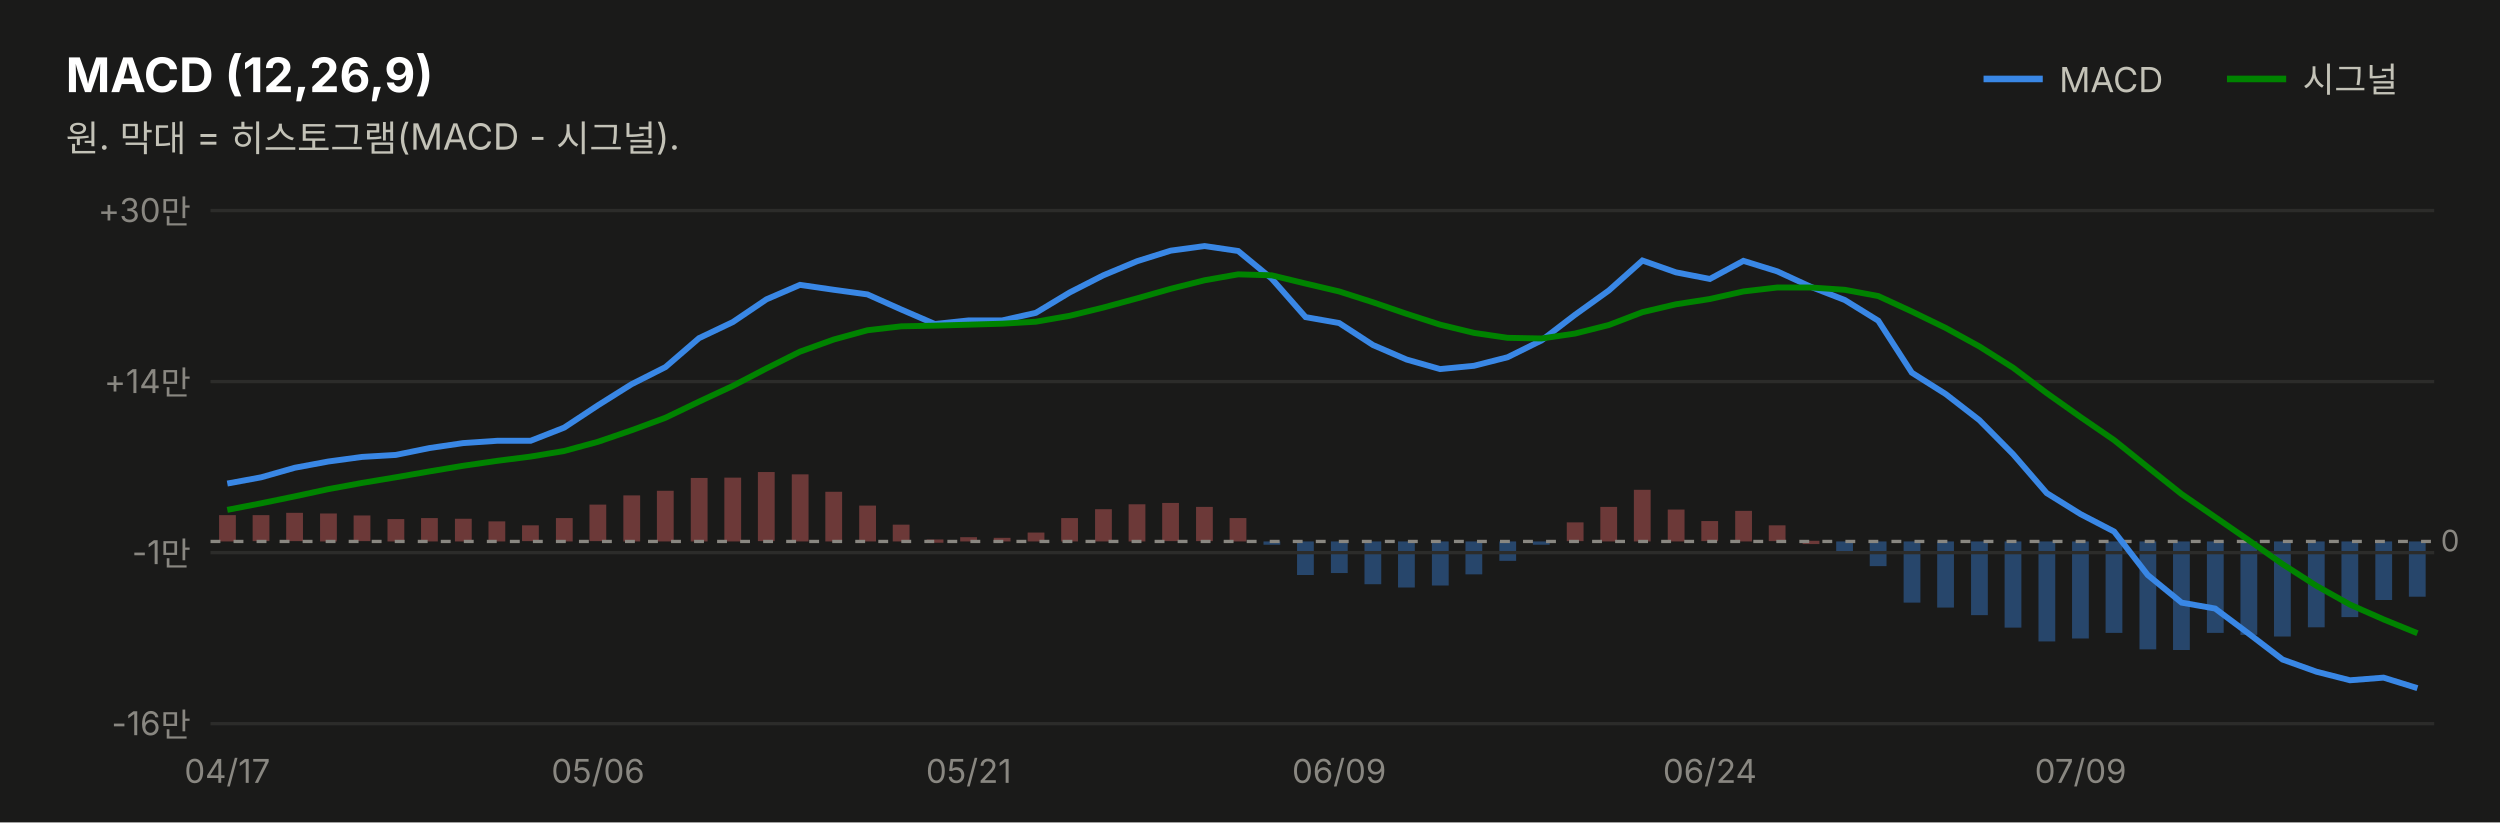
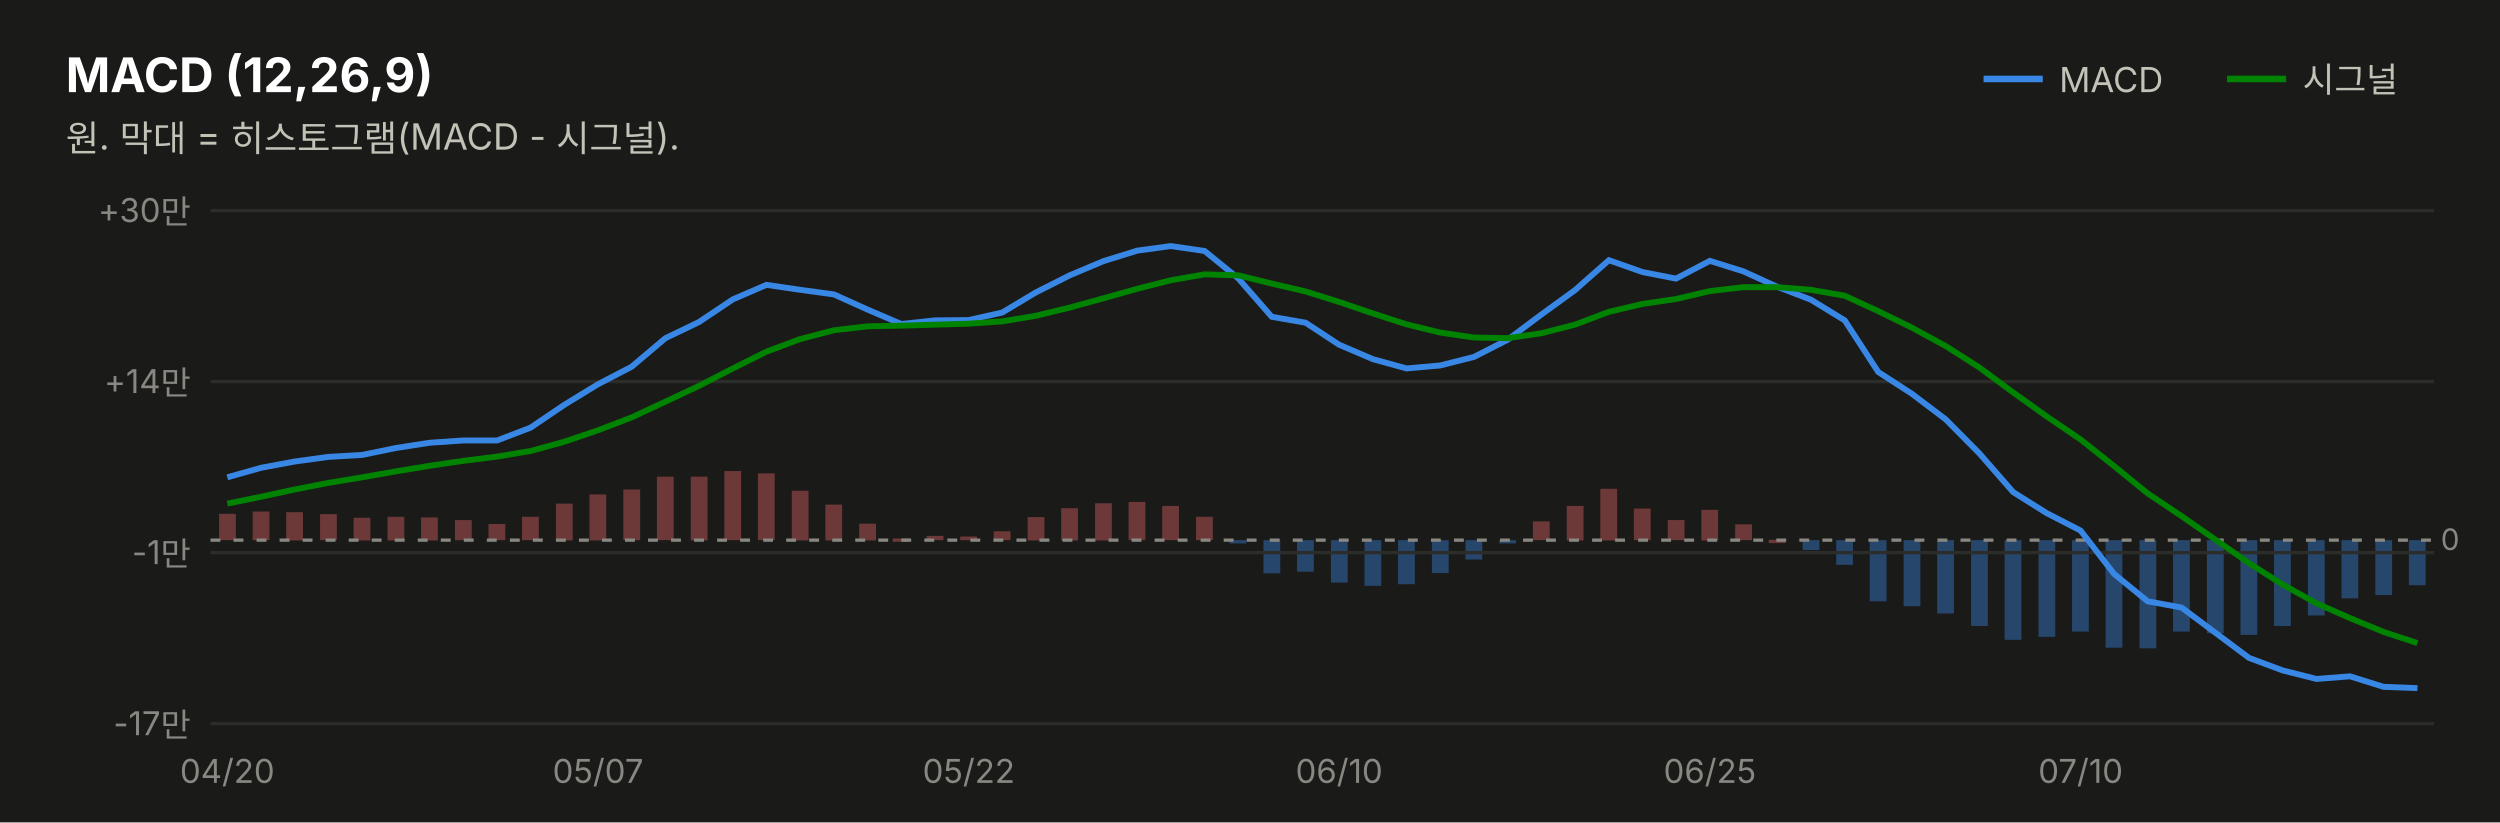
<svg xmlns="http://www.w3.org/2000/svg" width="760" height="250" viewBox="0 0 760 250" font-family="system-ui,-apple-system,&quot;Segoe UI&quot;,&quot;Malgun Gothic&quot;,&quot;Apple SD Gothic Neo&quot;,sans-serif">
  <rect width="760" height="250" fill="#1a1a19" />
  <text x="20" y="28" font-size="14.5" font-weight="700" fill="#ffffff">MACD (12,26,9)</text>
  <text x="20" y="46" font-size="11" fill="#c3c2b7">원. 막대 = 히스토그램(MACD - 시그널).</text>
  <line x1="603" y1="24" x2="621" y2="24" stroke="#3987e5" stroke-width="2" />
  <text x="626" y="28" font-size="10.5" fill="#c3c2b7">MACD</text>
-   <rect x="732.3" y="164.6" width="5.1" height="16.8" fill="#3987e5" opacity="0.4" />
-   <rect x="722.1" y="164.6" width="5.1" height="17.8" fill="#3987e5" opacity="0.4" />
-   <rect x="711.8" y="164.6" width="5.1" height="23.0" fill="#3987e5" opacity="0.4" />
-   <rect x="701.6" y="164.6" width="5.1" height="26.1" fill="#3987e5" opacity="0.4" />
-   <rect x="691.3" y="164.6" width="5.1" height="28.9" fill="#3987e5" opacity="0.4" />
-   <rect x="681.1" y="164.6" width="5.1" height="28.4" fill="#3987e5" opacity="0.4" />
-   <rect x="670.9" y="164.6" width="5.1" height="27.8" fill="#3987e5" opacity="0.4" />
-   <rect x="660.6" y="164.6" width="5.1" height="33.0" fill="#3987e5" opacity="0.4" />
-   <rect x="650.4" y="164.6" width="5.1" height="32.8" fill="#3987e5" opacity="0.4" />
-   <rect x="640.1" y="164.6" width="5.1" height="27.8" fill="#3987e5" opacity="0.4" />
-   <rect x="629.9" y="164.6" width="5.1" height="29.5" fill="#3987e5" opacity="0.4" />
-   <rect x="619.7" y="164.6" width="5.1" height="30.4" fill="#3987e5" opacity="0.4" />
-   <rect x="609.4" y="164.6" width="5.1" height="26.2" fill="#3987e5" opacity="0.4" />
-   <rect x="599.2" y="164.6" width="5.1" height="22.4" fill="#3987e5" opacity="0.4" />
-   <rect x="588.9" y="164.6" width="5.1" height="20.1" fill="#3987e5" opacity="0.4" />
-   <rect x="578.7" y="164.6" width="5.1" height="18.6" fill="#3987e5" opacity="0.4" />
-   <rect x="568.4" y="164.6" width="5.1" height="7.5" fill="#3987e5" opacity="0.4" />
-   <rect x="558.2" y="164.6" width="5.1" height="3.1" fill="#3987e5" opacity="0.4" />
-   <rect x="548.0" y="164.4" width="5.1" height="1.0" fill="#e66767" opacity="0.4" />
-   <rect x="537.7" y="159.7" width="5.1" height="4.8" fill="#e66767" opacity="0.4" />
-   <rect x="527.5" y="155.3" width="5.1" height="9.3" fill="#e66767" opacity="0.4" />
-   <rect x="517.2" y="158.4" width="5.1" height="6.1" fill="#e66767" opacity="0.4" />
-   <rect x="507.0" y="154.9" width="5.1" height="9.7" fill="#e66767" opacity="0.4" />
-   <rect x="496.7" y="148.9" width="5.1" height="15.7" fill="#e66767" opacity="0.4" />
-   <rect x="486.5" y="154.1" width="5.1" height="10.5" fill="#e66767" opacity="0.4" />
-   <rect x="476.3" y="158.8" width="5.1" height="5.7" fill="#e66767" opacity="0.4" />
-   <rect x="466.0" y="164.6" width="5.1" height="1.0" fill="#3987e5" opacity="0.4" />
-   <rect x="455.8" y="164.6" width="5.1" height="5.9" fill="#3987e5" opacity="0.4" />
-   <rect x="445.5" y="164.6" width="5.1" height="10.0" fill="#3987e5" opacity="0.4" />
-   <rect x="435.3" y="164.6" width="5.1" height="13.4" fill="#3987e5" opacity="0.4" />
-   <rect x="425.0" y="164.6" width="5.1" height="14.0" fill="#3987e5" opacity="0.4" />
-   <rect x="414.8" y="164.6" width="5.1" height="13.0" fill="#3987e5" opacity="0.4" />
-   <rect x="404.6" y="164.6" width="5.1" height="9.6" fill="#3987e5" opacity="0.4" />
-   <rect x="394.3" y="164.6" width="5.1" height="10.2" fill="#3987e5" opacity="0.4" />
-   <rect x="384.1" y="164.6" width="5.1" height="1.0" fill="#3987e5" opacity="0.4" />
-   <rect x="373.8" y="157.5" width="5.1" height="7.1" fill="#e66767" opacity="0.4" />
-   <rect x="363.6" y="154.1" width="5.1" height="10.4" fill="#e66767" opacity="0.4" />
-   <rect x="353.3" y="152.9" width="5.1" height="11.6" fill="#e66767" opacity="0.4" />
-   <rect x="343.1" y="153.3" width="5.1" height="11.3" fill="#e66767" opacity="0.4" />
-   <rect x="332.9" y="154.8" width="5.1" height="9.8" fill="#e66767" opacity="0.4" />
-   <rect x="322.6" y="157.5" width="5.1" height="7.1" fill="#e66767" opacity="0.4" />
-   <rect x="312.4" y="161.9" width="5.1" height="2.7" fill="#e66767" opacity="0.4" />
-   <rect x="302.1" y="163.5" width="5.1" height="1.1" fill="#e66767" opacity="0.4" />
-   <rect x="291.9" y="163.3" width="5.1" height="1.3" fill="#e66767" opacity="0.4" />
-   <rect x="281.7" y="164.0" width="5.1" height="1.0" fill="#e66767" opacity="0.4" />
-   <rect x="271.4" y="159.5" width="5.1" height="5.1" fill="#e66767" opacity="0.4" />
-   <rect x="261.2" y="153.7" width="5.1" height="10.9" fill="#e66767" opacity="0.4" />
-   <rect x="250.9" y="149.5" width="5.1" height="15.1" fill="#e66767" opacity="0.4" />
-   <rect x="240.7" y="144.2" width="5.1" height="20.4" fill="#e66767" opacity="0.4" />
-   <rect x="230.4" y="143.5" width="5.1" height="21.0" fill="#e66767" opacity="0.4" />
-   <rect x="220.2" y="145.2" width="5.1" height="19.4" fill="#e66767" opacity="0.4" />
-   <rect x="210.0" y="145.3" width="5.1" height="19.3" fill="#e66767" opacity="0.4" />
-   <rect x="199.7" y="149.2" width="5.1" height="15.4" fill="#e66767" opacity="0.4" />
-   <rect x="189.5" y="150.6" width="5.1" height="14.0" fill="#e66767" opacity="0.4" />
-   <rect x="179.2" y="153.4" width="5.1" height="11.1" fill="#e66767" opacity="0.4" />
-   <rect x="169.0" y="157.5" width="5.1" height="7.1" fill="#e66767" opacity="0.4" />
-   <rect x="158.7" y="159.7" width="5.1" height="4.8" fill="#e66767" opacity="0.4" />
-   <rect x="148.5" y="158.5" width="5.1" height="6.1" fill="#e66767" opacity="0.4" />
-   <rect x="138.3" y="157.7" width="5.1" height="6.9" fill="#e66767" opacity="0.4" />
-   <rect x="128.0" y="157.5" width="5.1" height="7.1" fill="#e66767" opacity="0.4" />
-   <rect x="117.8" y="157.8" width="5.1" height="6.8" fill="#e66767" opacity="0.4" />
-   <rect x="107.5" y="156.7" width="5.1" height="7.8" fill="#e66767" opacity="0.4" />
-   <rect x="97.3" y="156.1" width="5.1" height="8.5" fill="#e66767" opacity="0.4" />
-   <rect x="87.0" y="155.9" width="5.1" height="8.6" fill="#e66767" opacity="0.4" />
-   <rect x="76.8" y="156.6" width="5.1" height="7.9" fill="#e66767" opacity="0.4" />
-   <rect x="66.6" y="156.6" width="5.1" height="8.0" fill="#e66767" opacity="0.4" />
+   <rect x="732.3" y="164.2" width="5.1" height="13.7" fill="#3987e5" opacity="0.4" />
+   <rect x="722.1" y="164.2" width="5.1" height="16.7" fill="#3987e5" opacity="0.4" />
+   <rect x="711.8" y="164.2" width="5.1" height="17.7" fill="#3987e5" opacity="0.4" />
+   <rect x="701.6" y="164.2" width="5.1" height="22.9" fill="#3987e5" opacity="0.4" />
+   <rect x="691.3" y="164.2" width="5.1" height="26.1" fill="#3987e5" opacity="0.4" />
+   <rect x="681.1" y="164.2" width="5.1" height="28.8" fill="#3987e5" opacity="0.4" />
+   <rect x="670.9" y="164.2" width="5.1" height="28.3" fill="#3987e5" opacity="0.4" />
+   <rect x="660.6" y="164.2" width="5.1" height="27.8" fill="#3987e5" opacity="0.4" />
+   <rect x="650.4" y="164.2" width="5.1" height="32.9" fill="#3987e5" opacity="0.4" />
+   <rect x="640.1" y="164.2" width="5.1" height="32.7" fill="#3987e5" opacity="0.4" />
+   <rect x="629.9" y="164.2" width="5.1" height="27.8" fill="#3987e5" opacity="0.4" />
+   <rect x="619.7" y="164.2" width="5.1" height="29.4" fill="#3987e5" opacity="0.4" />
+   <rect x="609.4" y="164.2" width="5.1" height="30.3" fill="#3987e5" opacity="0.4" />
+   <rect x="599.2" y="164.2" width="5.1" height="26.1" fill="#3987e5" opacity="0.4" />
+   <rect x="588.9" y="164.2" width="5.1" height="22.3" fill="#3987e5" opacity="0.4" />
+   <rect x="578.7" y="164.2" width="5.1" height="20.1" fill="#3987e5" opacity="0.4" />
+   <rect x="568.4" y="164.2" width="5.1" height="18.6" fill="#3987e5" opacity="0.4" />
+   <rect x="558.2" y="164.2" width="5.1" height="7.5" fill="#3987e5" opacity="0.4" />
+   <rect x="548.0" y="164.2" width="5.1" height="3.0" fill="#3987e5" opacity="0.4" />
+   <rect x="537.7" y="164.1" width="5.1" height="1.0" fill="#e66767" opacity="0.4" />
+   <rect x="527.5" y="159.4" width="5.1" height="4.8" fill="#e66767" opacity="0.4" />
+   <rect x="517.2" y="155.0" width="5.1" height="9.3" fill="#e66767" opacity="0.4" />
+   <rect x="507.0" y="158.1" width="5.1" height="6.1" fill="#e66767" opacity="0.4" />
+   <rect x="496.7" y="154.6" width="5.1" height="9.6" fill="#e66767" opacity="0.4" />
+   <rect x="486.5" y="148.6" width="5.1" height="15.7" fill="#e66767" opacity="0.4" />
+   <rect x="476.3" y="153.8" width="5.1" height="10.5" fill="#e66767" opacity="0.4" />
+   <rect x="466.0" y="158.5" width="5.1" height="5.7" fill="#e66767" opacity="0.4" />
+   <rect x="455.8" y="164.2" width="5.1" height="1.0" fill="#3987e5" opacity="0.4" />
+   <rect x="445.5" y="164.2" width="5.1" height="5.9" fill="#3987e5" opacity="0.4" />
+   <rect x="435.3" y="164.2" width="5.1" height="10.0" fill="#3987e5" opacity="0.4" />
+   <rect x="425.0" y="164.2" width="5.1" height="13.4" fill="#3987e5" opacity="0.4" />
+   <rect x="414.8" y="164.2" width="5.1" height="13.9" fill="#3987e5" opacity="0.4" />
+   <rect x="404.6" y="164.2" width="5.1" height="12.9" fill="#3987e5" opacity="0.4" />
+   <rect x="394.3" y="164.2" width="5.1" height="9.6" fill="#3987e5" opacity="0.4" />
+   <rect x="384.1" y="164.2" width="5.1" height="10.1" fill="#3987e5" opacity="0.4" />
+   <rect x="373.8" y="164.2" width="5.1" height="1.0" fill="#3987e5" opacity="0.4" />
+   <rect x="363.6" y="157.1" width="5.1" height="7.1" fill="#e66767" opacity="0.4" />
+   <rect x="353.3" y="153.8" width="5.1" height="10.4" fill="#e66767" opacity="0.4" />
+   <rect x="343.1" y="152.6" width="5.1" height="11.6" fill="#e66767" opacity="0.4" />
+   <rect x="332.9" y="153.0" width="5.1" height="11.3" fill="#e66767" opacity="0.4" />
+   <rect x="322.6" y="154.5" width="5.1" height="9.8" fill="#e66767" opacity="0.4" />
+   <rect x="312.4" y="157.2" width="5.1" height="7.1" fill="#e66767" opacity="0.4" />
+   <rect x="302.1" y="161.5" width="5.1" height="2.7" fill="#e66767" opacity="0.4" />
+   <rect x="291.9" y="163.1" width="5.1" height="1.1" fill="#e66767" opacity="0.4" />
+   <rect x="281.7" y="162.9" width="5.1" height="1.3" fill="#e66767" opacity="0.4" />
+   <rect x="271.4" y="163.7" width="5.1" height="1.0" fill="#e66767" opacity="0.4" />
+   <rect x="261.2" y="159.2" width="5.1" height="5.1" fill="#e66767" opacity="0.4" />
+   <rect x="250.9" y="153.4" width="5.1" height="10.9" fill="#e66767" opacity="0.4" />
+   <rect x="240.7" y="149.2" width="5.1" height="15.1" fill="#e66767" opacity="0.4" />
+   <rect x="230.4" y="143.9" width="5.1" height="20.3" fill="#e66767" opacity="0.4" />
+   <rect x="220.2" y="143.2" width="5.1" height="21.0" fill="#e66767" opacity="0.4" />
+   <rect x="210.0" y="144.9" width="5.1" height="19.4" fill="#e66767" opacity="0.4" />
+   <rect x="199.7" y="144.9" width="5.1" height="19.3" fill="#e66767" opacity="0.4" />
+   <rect x="189.5" y="148.8" width="5.1" height="15.4" fill="#e66767" opacity="0.4" />
+   <rect x="179.2" y="150.3" width="5.1" height="14.0" fill="#e66767" opacity="0.4" />
+   <rect x="169.0" y="153.1" width="5.1" height="11.2" fill="#e66767" opacity="0.4" />
+   <rect x="158.7" y="157.1" width="5.1" height="7.1" fill="#e66767" opacity="0.4" />
+   <rect x="148.5" y="159.3" width="5.1" height="4.9" fill="#e66767" opacity="0.4" />
+   <rect x="138.3" y="158.1" width="5.1" height="6.1" fill="#e66767" opacity="0.4" />
+   <rect x="128.0" y="157.3" width="5.1" height="7.0" fill="#e66767" opacity="0.4" />
+   <rect x="117.8" y="157.1" width="5.1" height="7.2" fill="#e66767" opacity="0.4" />
+   <rect x="107.5" y="157.4" width="5.1" height="6.9" fill="#e66767" opacity="0.4" />
+   <rect x="97.3" y="156.3" width="5.1" height="7.9" fill="#e66767" opacity="0.4" />
+   <rect x="87.0" y="155.7" width="5.1" height="8.6" fill="#e66767" opacity="0.4" />
+   <rect x="76.8" y="155.5" width="5.1" height="8.7" fill="#e66767" opacity="0.4" />
+   <rect x="66.6" y="156.2" width="5.1" height="8.0" fill="#e66767" opacity="0.4" />
  <line x1="677" y1="24" x2="695" y2="24" stroke="#008300" stroke-width="2" />
  <text x="700" y="28" font-size="10.5" fill="#c3c2b7">시그널</text>
  <line x1="64" y1="220.0" x2="740" y2="220.0" stroke="#2c2c2a" stroke-width="1" />
-   <text x="58" y="223.5" font-size="10" fill="#898781" text-anchor="end" style="font-variant-numeric:tabular-nums">-16만</text>
+   <text x="58" y="223.5" font-size="10" fill="#898781" text-anchor="end" style="font-variant-numeric:tabular-nums">-17만</text>
  <line x1="64" y1="168.0" x2="740" y2="168.0" stroke="#2c2c2a" stroke-width="1" />
  <text x="58" y="171.5" font-size="10" fill="#898781" text-anchor="end" style="font-variant-numeric:tabular-nums">-1만</text>
  <line x1="64" y1="116.0" x2="740" y2="116.0" stroke="#2c2c2a" stroke-width="1" />
  <text x="58" y="119.5" font-size="10" fill="#898781" text-anchor="end" style="font-variant-numeric:tabular-nums">+14만</text>
  <line x1="64" y1="64.0" x2="740" y2="64.0" stroke="#2c2c2a" stroke-width="1" />
  <text x="58" y="67.5" font-size="10" fill="#898781" text-anchor="end" style="font-variant-numeric:tabular-nums">+30만</text>
-   <line x1="64" y1="164.6" x2="740" y2="164.6" stroke="#898781" stroke-width="1" stroke-dasharray="3 4" />
-   <text x="742" y="167.6" font-size="9" fill="#898781">0</text>
-   <path d="M69.1,147.0 L79.4,145.1 L89.6,142.2 L99.8,140.3 L110.1,138.9 L120.3,138.3 L130.6,136.2 L140.8,134.7 L151.1,134.0 L161.3,134.0 L171.5,130.0 L181.8,123.2 L192.0,116.8 L202.3,111.6 L212.5,102.8 L222.8,97.9 L233.0,91.0 L243.2,86.6 L253.5,88.1 L263.7,89.5 L274.0,94.1 L284.2,98.5 L294.5,97.4 L304.7,97.4 L314.9,95.1 L325.2,88.9 L335.4,83.7 L345.7,79.4 L355.9,76.2 L366.2,74.8 L376.4,76.3 L386.6,84.7 L396.9,96.4 L407.1,98.2 L417.4,104.9 L427.6,109.3 L437.8,112.2 L448.1,111.2 L458.3,108.6 L468.6,103.5 L478.8,95.7 L489.1,88.3 L499.3,79.2 L509.5,82.8 L519.8,84.8 L530.0,79.3 L540.3,82.5 L550.5,87.2 L560.8,91.2 L571.0,97.5 L581.2,113.3 L591.5,119.8 L601.7,127.7 L612.0,138.1 L622.2,149.9 L632.5,156.3 L642.7,161.6 L652.9,174.8 L663.2,183.2 L673.4,185.0 L683.7,192.7 L693.9,200.5 L704.2,204.2 L714.4,206.8 L724.6,206.0 L734.9,209.2" fill="none" stroke="#3987e5" stroke-width="1.8" />
-   <path d="M69.1,155.0 L79.4,153.0 L89.6,150.9 L99.8,148.7 L110.1,146.8 L120.3,145.1 L130.6,143.3 L140.8,141.6 L151.1,140.1 L161.3,138.8 L171.5,137.1 L181.8,134.3 L192.0,130.8 L202.3,127.0 L212.5,122.1 L222.8,117.3 L233.0,112.0 L243.2,106.9 L253.5,103.2 L263.7,100.4 L274.0,99.2 L284.2,99.0 L294.5,98.7 L304.7,98.4 L314.9,97.8 L325.2,96.0 L335.4,93.5 L345.7,90.7 L355.9,87.8 L366.2,85.2 L376.4,83.4 L386.6,83.7 L396.9,86.2 L407.1,88.6 L417.4,91.9 L427.6,95.4 L437.8,98.7 L448.1,101.2 L458.3,102.7 L468.6,102.9 L478.8,101.4 L489.1,98.8 L499.3,94.9 L509.5,92.5 L519.8,90.9 L530.0,88.6 L540.3,87.4 L550.5,87.4 L560.8,88.1 L571.0,90.0 L581.2,94.7 L591.5,99.7 L601.7,105.3 L612.0,111.8 L622.2,119.5 L632.5,126.8 L642.7,133.8 L652.9,142.0 L663.2,150.2 L673.4,157.2 L683.7,164.3 L693.9,171.5 L704.2,178.1 L714.4,183.8 L724.6,188.3 L734.9,192.5" fill="none" stroke="#008300" stroke-width="1.8" />
-   <text x="69.1" y="238" font-size="10" fill="#898781" text-anchor="middle">04/17</text>
-   <text x="181.8" y="238" font-size="10" fill="#898781" text-anchor="middle">05/06</text>
-   <text x="294.5" y="238" font-size="10" fill="#898781" text-anchor="middle">05/21</text>
-   <text x="407.1" y="238" font-size="10" fill="#898781" text-anchor="middle">06/09</text>
-   <text x="519.8" y="238" font-size="10" fill="#898781" text-anchor="middle">06/24</text>
-   <text x="632.5" y="238" font-size="10" fill="#898781" text-anchor="middle">07/09</text>
+   <line x1="64" y1="164.2" x2="740" y2="164.2" stroke="#898781" stroke-width="1" stroke-dasharray="3 4" />
+   <text x="742" y="167.2" font-size="9" fill="#898781">0</text>
+   <path d="M69.1,145.1 L79.4,142.2 L89.6,140.3 L99.8,138.9 L110.1,138.3 L120.3,136.2 L130.6,134.6 L140.8,133.9 L151.1,133.9 L161.3,130.0 L171.5,123.1 L181.8,116.8 L192.0,111.5 L202.3,102.8 L212.5,97.9 L222.8,91.0 L233.0,86.6 L243.2,88.1 L253.5,89.5 L263.7,94.1 L274.0,98.5 L284.2,97.4 L294.5,97.3 L304.7,95.0 L314.9,88.9 L325.2,83.7 L335.4,79.4 L345.7,76.2 L355.9,74.8 L366.2,76.3 L376.4,84.6 L386.6,96.3 L396.9,98.1 L407.1,104.8 L417.4,109.2 L427.6,112.0 L437.8,111.1 L448.1,108.5 L458.3,103.3 L468.6,95.6 L478.8,88.2 L489.1,79.1 L499.3,82.7 L509.5,84.7 L519.8,79.3 L530.0,82.5 L540.3,87.2 L550.5,91.1 L560.8,97.4 L571.0,113.1 L581.2,119.7 L591.5,127.5 L601.7,137.8 L612.0,149.6 L622.2,156.0 L632.5,161.3 L642.7,174.5 L652.9,182.8 L663.2,184.7 L673.4,192.3 L683.7,200.0 L693.9,203.8 L704.2,206.4 L714.4,205.6 L724.6,208.8 L734.9,209.2" fill="none" stroke="#3987e5" stroke-width="1.8" />
+   <path d="M69.1,153.1 L79.4,151.0 L89.6,148.8 L99.8,146.8 L110.1,145.1 L120.3,143.3 L130.6,141.6 L140.8,140.1 L151.1,138.8 L161.3,137.1 L171.5,134.3 L181.8,130.8 L192.0,126.9 L202.3,122.1 L212.5,117.3 L222.8,112.0 L233.0,106.9 L243.2,103.1 L253.5,100.4 L263.7,99.2 L274.0,99.0 L284.2,98.7 L294.5,98.4 L304.7,97.7 L314.9,96.0 L325.2,93.5 L335.4,90.7 L345.7,87.8 L355.9,85.2 L366.2,83.4 L376.4,83.7 L386.6,86.2 L396.9,88.6 L407.1,91.8 L417.4,95.3 L427.6,98.6 L437.8,101.1 L448.1,102.6 L458.3,102.8 L468.6,101.3 L478.8,98.7 L489.1,94.8 L499.3,92.4 L509.5,90.9 L519.8,88.5 L530.0,87.3 L540.3,87.3 L550.5,88.1 L560.8,89.9 L571.0,94.6 L581.2,99.6 L591.5,105.2 L601.7,111.7 L612.0,119.3 L622.2,126.6 L632.5,133.6 L642.7,141.7 L652.9,150.0 L663.2,156.9 L673.4,164.0 L683.7,171.2 L693.9,177.7 L704.2,183.4 L714.4,187.9 L724.6,192.1 L734.9,195.5" fill="none" stroke="#008300" stroke-width="1.8" />
+   <text x="69.1" y="238" font-size="10" fill="#898781" text-anchor="middle">04/20</text>
+   <text x="181.8" y="238" font-size="10" fill="#898781" text-anchor="middle">05/07</text>
+   <text x="294.5" y="238" font-size="10" fill="#898781" text-anchor="middle">05/22</text>
+   <text x="407.1" y="238" font-size="10" fill="#898781" text-anchor="middle">06/10</text>
+   <text x="519.8" y="238" font-size="10" fill="#898781" text-anchor="middle">06/25</text>
+   <text x="632.5" y="238" font-size="10" fill="#898781" text-anchor="middle">07/10</text>
</svg>
